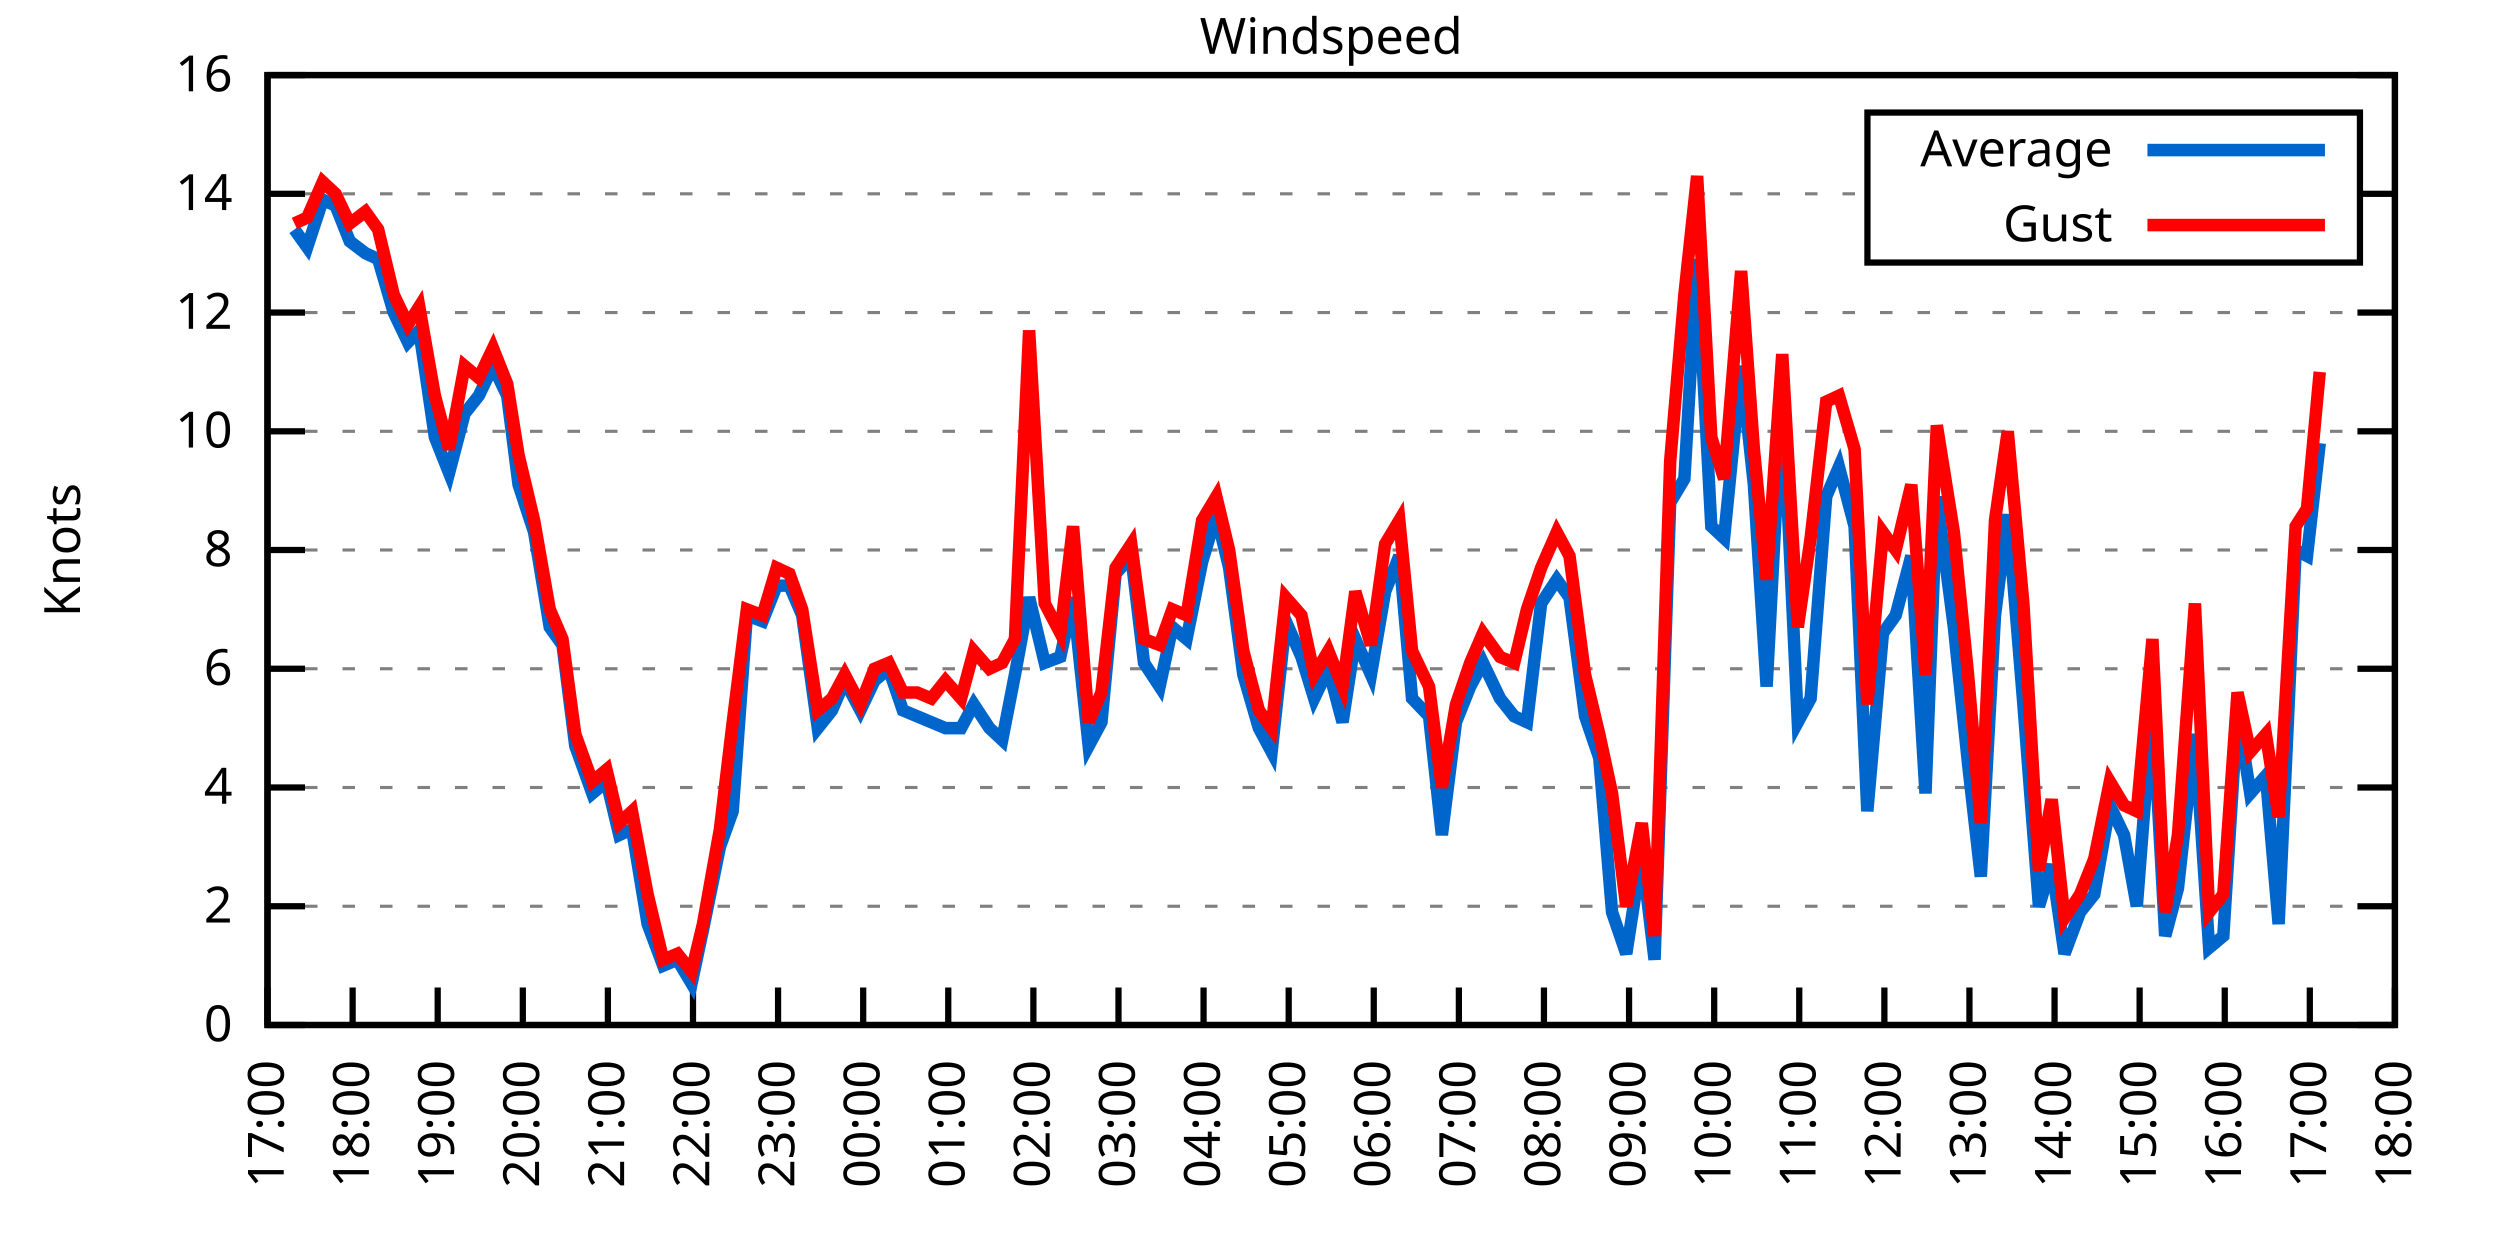
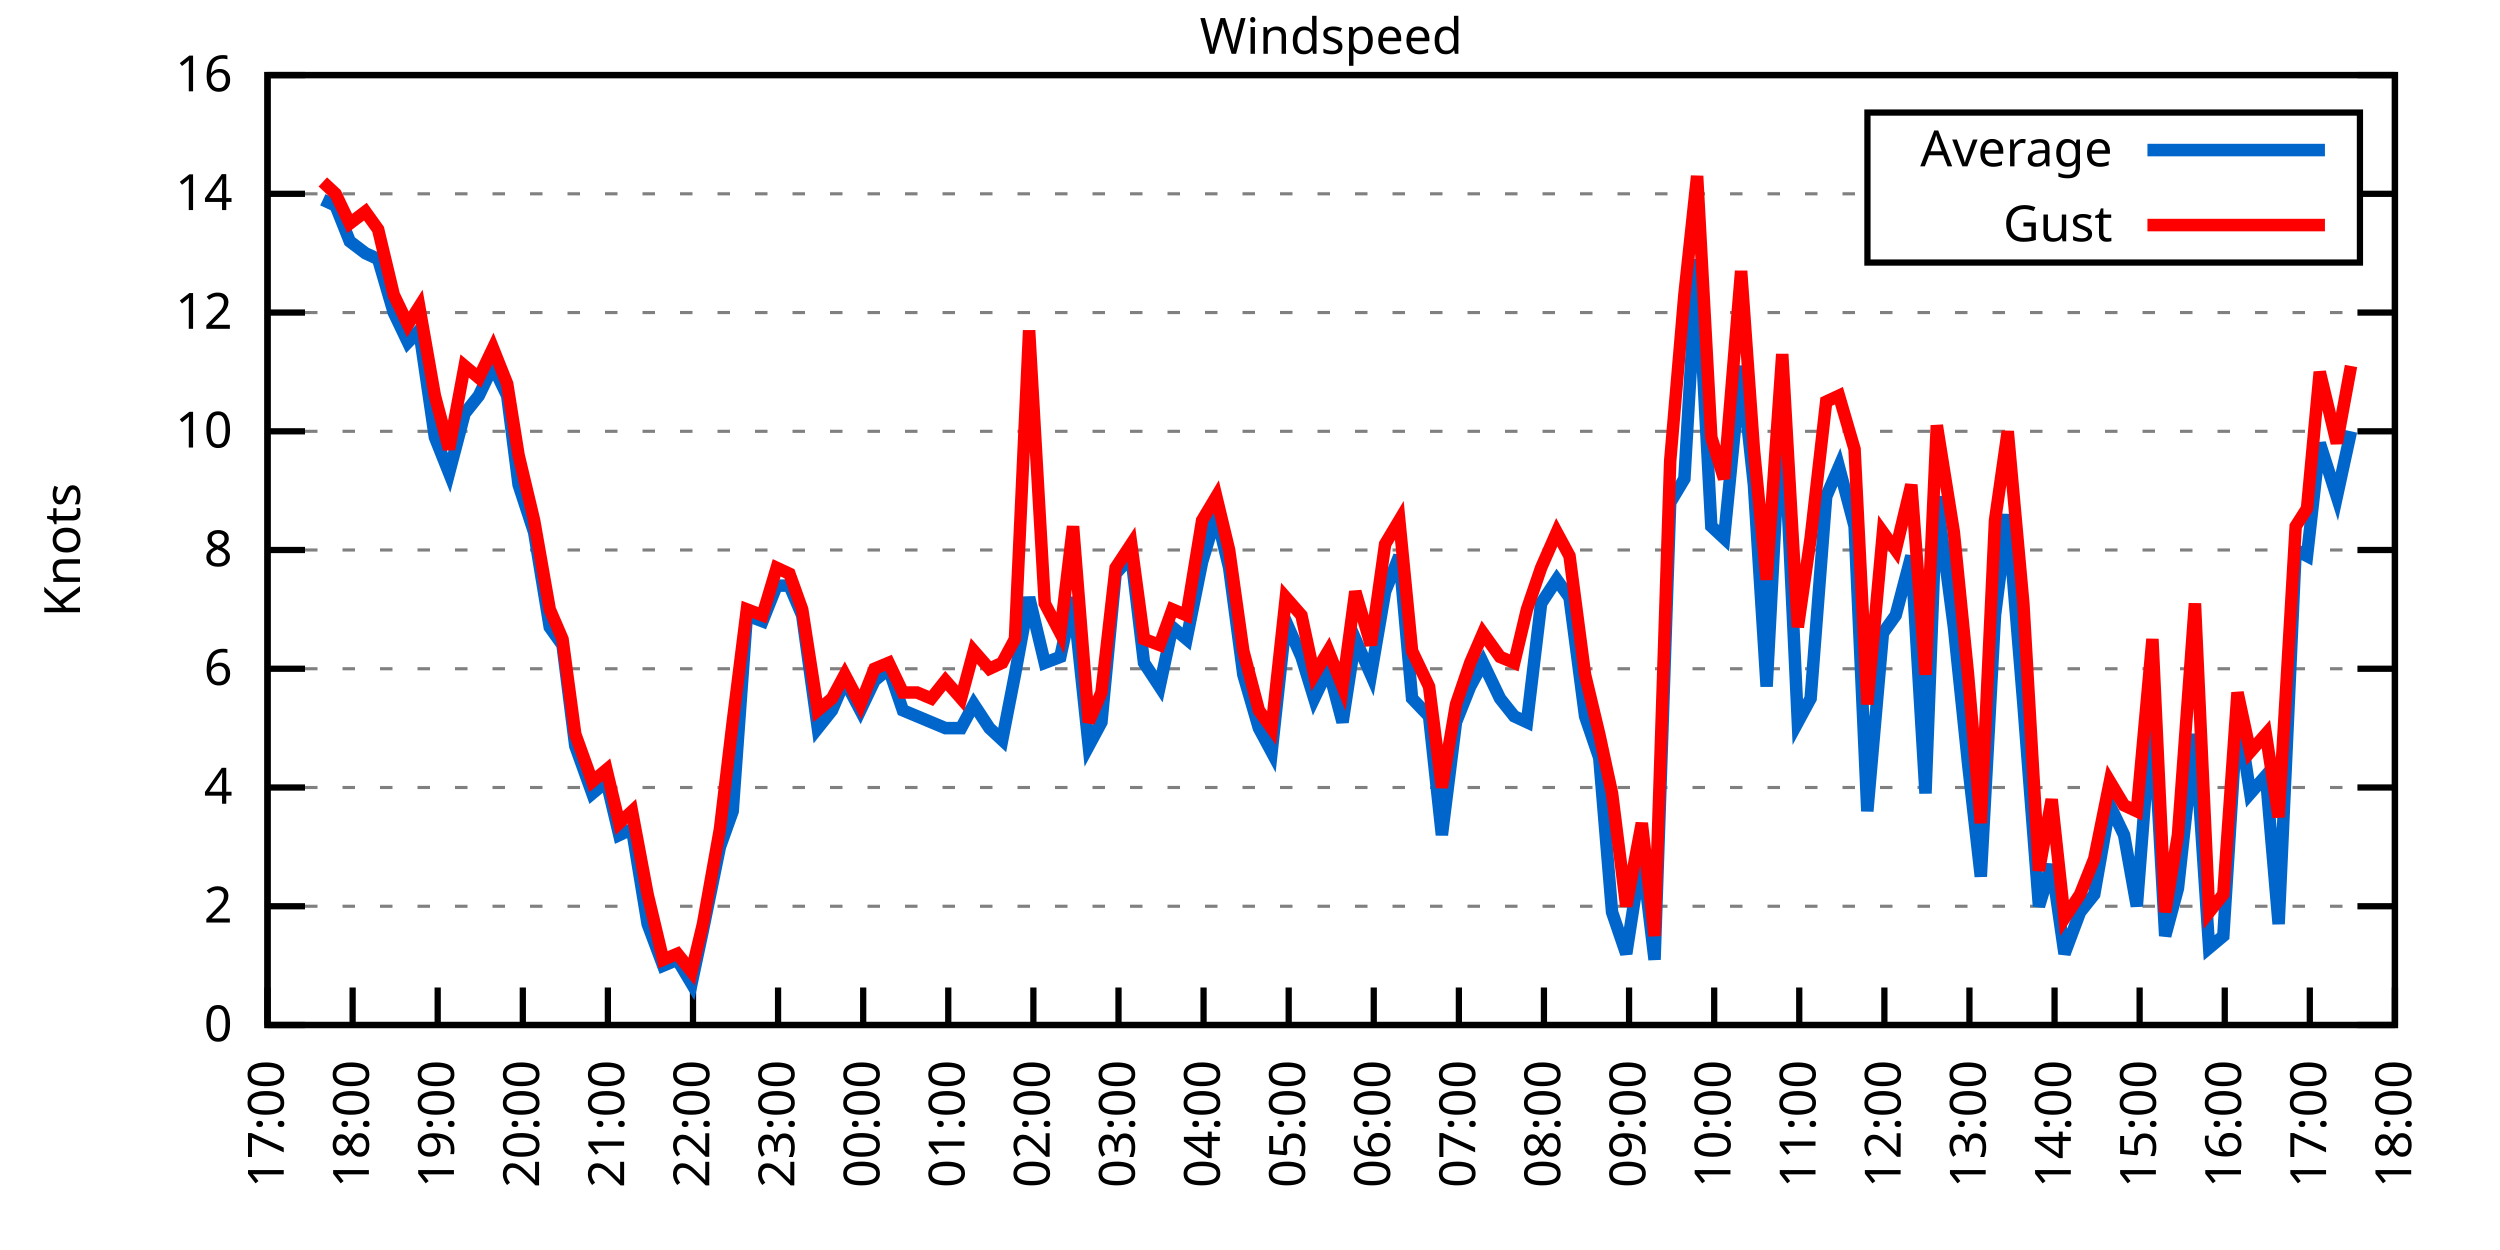
<svg xmlns="http://www.w3.org/2000/svg" xmlns:xlink="http://www.w3.org/1999/xlink" width="400" height="200" viewBox="0 0 400 200">
  <g id="gnuplot_canvas">
    <rect x="0" y="0" width="400" height="200" fill="none" />
    <defs>
      <circle id="gpDot" r="0.5" stroke-width="0.5" stroke="currentColor" />
      <path id="gpPt0" stroke-width="0.333" stroke="currentColor" d="M-1,0 h2 M0,-1 v2" />
      <path id="gpPt1" stroke-width="0.333" stroke="currentColor" d="M-1,-1 L1,1 M1,-1 L-1,1" />
      <path id="gpPt2" stroke-width="0.333" stroke="currentColor" d="M-1,0 L1,0 M0,-1 L0,1 M-1,-1 L1,1 M-1,1 L1,-1" />
      <rect id="gpPt3" stroke-width="0.333" stroke="currentColor" x="-1" y="-1" width="2" height="2" />
      <rect id="gpPt4" stroke-width="0.333" stroke="currentColor" fill="currentColor" x="-1" y="-1" width="2" height="2" />
      <circle id="gpPt5" stroke-width="0.333" stroke="currentColor" cx="0" cy="0" r="1" />
      <use xlink:href="#gpPt5" id="gpPt6" fill="currentColor" stroke="none" />
      <path id="gpPt7" stroke-width="0.333" stroke="currentColor" d="M0,-1.33 L-1.33,0.67 L1.33,0.67 z" />
      <use xlink:href="#gpPt7" id="gpPt8" fill="currentColor" stroke="none" />
      <use xlink:href="#gpPt7" id="gpPt9" stroke="currentColor" transform="rotate(180)" />
      <use xlink:href="#gpPt9" id="gpPt10" fill="currentColor" stroke="none" />
      <use xlink:href="#gpPt3" id="gpPt11" stroke="currentColor" transform="rotate(45)" />
      <use xlink:href="#gpPt11" id="gpPt12" fill="currentColor" stroke="none" />
      <path id="gpPt13" stroke-width="0.333" stroke="currentColor" d="M0,1.330 L1.265,0.411 L0.782,-1.067 L-0.782,-1.076 L-1.265,0.411 z" />
      <use xlink:href="#gpPt13" id="gpPt14" fill="currentColor" stroke="none" />
      <filter id="textbox" filterUnits="objectBoundingBox" x="0" y="0" height="1" width="1">
        <feFlood flood-color="white" flood-opacity="1" result="bgnd" />
        <feComposite in="SourceGraphic" in2="bgnd" operator="atop" />
      </filter>
      <filter id="greybox" filterUnits="objectBoundingBox" x="0" y="0" height="1" width="1">
        <feFlood flood-color="lightgrey" flood-opacity="1" result="grey" />
        <feComposite in="SourceGraphic" in2="grey" operator="atop" />
      </filter>
    </defs>
    <g fill="none" color="white" stroke="currentColor" stroke-width="1.00" stroke-linecap="butt" stroke-linejoin="miter">
</g>
    <g fill="none" color="black" stroke="currentColor" stroke-width="1.00" stroke-linecap="butt" stroke-linejoin="miter">
      <g stroke="none" shape-rendering="crispEdges">
        <polygon fill="rgb(255, 255, 255)" points="42.80,164.00 383.18,164.00 383.18,12.02 42.80,12.02 " />
      </g>
    </g>
    <g fill="none" color="black" stroke="currentColor" stroke-width="1.00" stroke-linecap="butt" stroke-linejoin="miter">
</g>
    <g fill="none" color="black" stroke="black" stroke-width="0.50" stroke-linecap="butt" stroke-linejoin="miter">
</g>
    <g fill="none" color="gray" stroke="currentColor" stroke-width="0.50" stroke-linecap="butt" stroke-linejoin="miter">
      <path stroke="gray" stroke-dasharray="2,4" class="gridline" d="M42.80,164.00 L383.19,164.00  " />
    </g>
    <g fill="none" color="gray" stroke="gray" stroke-width="1.00" stroke-linecap="butt" stroke-linejoin="miter">
</g>
    <g fill="none" color="black" stroke="currentColor" stroke-width="1.00" stroke-linecap="butt" stroke-linejoin="miter">
      <path stroke="black" d="M42.80,164.00 L48.80,164.00 M383.19,164.00 L377.19,164.00  " />
      <g transform="translate(37.20,166.60)" stroke="none" fill="black" font-family="Sans" font-size="8.00" text-anchor="end">
        <text>
          <tspan font-family="Sans"> 0</tspan>
        </text>
      </g>
    </g>
    <g fill="none" color="black" stroke="currentColor" stroke-width="1.00" stroke-linecap="butt" stroke-linejoin="miter">
</g>
    <g fill="none" color="black" stroke="black" stroke-width="0.50" stroke-linecap="butt" stroke-linejoin="miter">
</g>
    <g fill="none" color="gray" stroke="currentColor" stroke-width="0.50" stroke-linecap="butt" stroke-linejoin="miter">
      <path stroke="gray" stroke-dasharray="2,4" class="gridline" d="M42.80,145.00 L383.19,145.00  " />
    </g>
    <g fill="none" color="gray" stroke="gray" stroke-width="1.00" stroke-linecap="butt" stroke-linejoin="miter">
</g>
    <g fill="none" color="black" stroke="currentColor" stroke-width="1.00" stroke-linecap="butt" stroke-linejoin="miter">
      <path stroke="black" d="M42.80,145.00 L48.80,145.00 M383.19,145.00 L377.19,145.00  " />
      <g transform="translate(37.20,147.60)" stroke="none" fill="black" font-family="Sans" font-size="8.00" text-anchor="end">
        <text>
          <tspan font-family="Sans"> 2</tspan>
        </text>
      </g>
    </g>
    <g fill="none" color="black" stroke="currentColor" stroke-width="1.00" stroke-linecap="butt" stroke-linejoin="miter">
</g>
    <g fill="none" color="black" stroke="black" stroke-width="0.50" stroke-linecap="butt" stroke-linejoin="miter">
</g>
    <g fill="none" color="gray" stroke="currentColor" stroke-width="0.50" stroke-linecap="butt" stroke-linejoin="miter">
      <path stroke="gray" stroke-dasharray="2,4" class="gridline" d="M42.80,126.00 L383.19,126.00  " />
    </g>
    <g fill="none" color="gray" stroke="gray" stroke-width="1.00" stroke-linecap="butt" stroke-linejoin="miter">
</g>
    <g fill="none" color="black" stroke="currentColor" stroke-width="1.00" stroke-linecap="butt" stroke-linejoin="miter">
      <path stroke="black" d="M42.80,126.00 L48.80,126.00 M383.19,126.00 L377.19,126.00  " />
      <g transform="translate(37.20,128.60)" stroke="none" fill="black" font-family="Sans" font-size="8.00" text-anchor="end">
        <text>
          <tspan font-family="Sans"> 4</tspan>
        </text>
      </g>
    </g>
    <g fill="none" color="black" stroke="currentColor" stroke-width="1.00" stroke-linecap="butt" stroke-linejoin="miter">
</g>
    <g fill="none" color="black" stroke="black" stroke-width="0.50" stroke-linecap="butt" stroke-linejoin="miter">
</g>
    <g fill="none" color="gray" stroke="currentColor" stroke-width="0.50" stroke-linecap="butt" stroke-linejoin="miter">
      <path stroke="gray" stroke-dasharray="2,4" class="gridline" d="M42.80,107.00 L383.19,107.00  " />
    </g>
    <g fill="none" color="gray" stroke="gray" stroke-width="1.00" stroke-linecap="butt" stroke-linejoin="miter">
</g>
    <g fill="none" color="black" stroke="currentColor" stroke-width="1.00" stroke-linecap="butt" stroke-linejoin="miter">
      <path stroke="black" d="M42.80,107.00 L48.80,107.00 M383.19,107.00 L377.19,107.00  " />
      <g transform="translate(37.20,109.60)" stroke="none" fill="black" font-family="Sans" font-size="8.00" text-anchor="end">
        <text>
          <tspan font-family="Sans"> 6</tspan>
        </text>
      </g>
    </g>
    <g fill="none" color="black" stroke="currentColor" stroke-width="1.00" stroke-linecap="butt" stroke-linejoin="miter">
</g>
    <g fill="none" color="black" stroke="black" stroke-width="0.50" stroke-linecap="butt" stroke-linejoin="miter">
</g>
    <g fill="none" color="gray" stroke="currentColor" stroke-width="0.50" stroke-linecap="butt" stroke-linejoin="miter">
      <path stroke="gray" stroke-dasharray="2,4" class="gridline" d="M42.80,88.00 L383.19,88.00  " />
    </g>
    <g fill="none" color="gray" stroke="gray" stroke-width="1.00" stroke-linecap="butt" stroke-linejoin="miter">
</g>
    <g fill="none" color="black" stroke="currentColor" stroke-width="1.00" stroke-linecap="butt" stroke-linejoin="miter">
      <path stroke="black" d="M42.80,88.00 L48.80,88.00 M383.19,88.00 L377.19,88.00  " />
      <g transform="translate(37.20,90.60)" stroke="none" fill="black" font-family="Sans" font-size="8.00" text-anchor="end">
        <text>
          <tspan font-family="Sans"> 8</tspan>
        </text>
      </g>
    </g>
    <g fill="none" color="black" stroke="currentColor" stroke-width="1.00" stroke-linecap="butt" stroke-linejoin="miter">
</g>
    <g fill="none" color="black" stroke="black" stroke-width="0.50" stroke-linecap="butt" stroke-linejoin="miter">
</g>
    <g fill="none" color="gray" stroke="currentColor" stroke-width="0.50" stroke-linecap="butt" stroke-linejoin="miter">
      <path stroke="gray" stroke-dasharray="2,4" class="gridline" d="M42.80,69.01 L383.19,69.01  " />
    </g>
    <g fill="none" color="gray" stroke="gray" stroke-width="1.00" stroke-linecap="butt" stroke-linejoin="miter">
</g>
    <g fill="none" color="black" stroke="currentColor" stroke-width="1.00" stroke-linecap="butt" stroke-linejoin="miter">
      <path stroke="black" d="M42.80,69.01 L48.80,69.01 M383.19,69.01 L377.19,69.01  " />
      <g transform="translate(37.20,71.61)" stroke="none" fill="black" font-family="Sans" font-size="8.00" text-anchor="end">
        <text>
          <tspan font-family="Sans"> 10</tspan>
        </text>
      </g>
    </g>
    <g fill="none" color="black" stroke="currentColor" stroke-width="1.00" stroke-linecap="butt" stroke-linejoin="miter">
</g>
    <g fill="none" color="black" stroke="black" stroke-width="0.50" stroke-linecap="butt" stroke-linejoin="miter">
</g>
    <g fill="none" color="gray" stroke="currentColor" stroke-width="0.50" stroke-linecap="butt" stroke-linejoin="miter">
      <path stroke="gray" stroke-dasharray="2,4" class="gridline" d="M42.80,50.01 L383.19,50.01  " />
    </g>
    <g fill="none" color="gray" stroke="gray" stroke-width="1.00" stroke-linecap="butt" stroke-linejoin="miter">
</g>
    <g fill="none" color="black" stroke="currentColor" stroke-width="1.00" stroke-linecap="butt" stroke-linejoin="miter">
      <path stroke="black" d="M42.80,50.01 L48.80,50.01 M383.19,50.01 L377.19,50.01  " />
      <g transform="translate(37.20,52.61)" stroke="none" fill="black" font-family="Sans" font-size="8.00" text-anchor="end">
        <text>
          <tspan font-family="Sans"> 12</tspan>
        </text>
      </g>
    </g>
    <g fill="none" color="black" stroke="currentColor" stroke-width="1.00" stroke-linecap="butt" stroke-linejoin="miter">
</g>
    <g fill="none" color="black" stroke="black" stroke-width="0.50" stroke-linecap="butt" stroke-linejoin="miter">
</g>
    <g fill="none" color="gray" stroke="currentColor" stroke-width="0.50" stroke-linecap="butt" stroke-linejoin="miter">
      <path stroke="gray" stroke-dasharray="2,4" class="gridline" d="M42.80,31.01 L298.79,31.01 M377.59,31.01 L383.19,31.01  " />
    </g>
    <g fill="none" color="gray" stroke="gray" stroke-width="1.00" stroke-linecap="butt" stroke-linejoin="miter">
</g>
    <g fill="none" color="black" stroke="currentColor" stroke-width="1.00" stroke-linecap="butt" stroke-linejoin="miter">
      <path stroke="black" d="M42.80,31.01 L48.80,31.01 M383.19,31.01 L377.19,31.01  " />
      <g transform="translate(37.20,33.61)" stroke="none" fill="black" font-family="Sans" font-size="8.00" text-anchor="end">
        <text>
          <tspan font-family="Sans"> 14</tspan>
        </text>
      </g>
    </g>
    <g fill="none" color="black" stroke="currentColor" stroke-width="1.00" stroke-linecap="butt" stroke-linejoin="miter">
</g>
    <g fill="none" color="black" stroke="black" stroke-width="0.50" stroke-linecap="butt" stroke-linejoin="miter">
</g>
    <g fill="none" color="gray" stroke="currentColor" stroke-width="0.50" stroke-linecap="butt" stroke-linejoin="miter">
      <path stroke="gray" stroke-dasharray="2,4" class="gridline" d="M42.80,12.01 L383.19,12.01  " />
    </g>
    <g fill="none" color="gray" stroke="gray" stroke-width="1.00" stroke-linecap="butt" stroke-linejoin="miter">
</g>
    <g fill="none" color="black" stroke="currentColor" stroke-width="1.00" stroke-linecap="butt" stroke-linejoin="miter">
      <path stroke="black" d="M42.80,12.01 L48.80,12.01 M383.19,12.01 L377.19,12.01  " />
      <g transform="translate(37.20,14.61)" stroke="none" fill="black" font-family="Sans" font-size="8.00" text-anchor="end">
        <text>
          <tspan font-family="Sans"> 16</tspan>
        </text>
      </g>
    </g>
    <g fill="none" color="black" stroke="currentColor" stroke-width="1.00" stroke-linecap="butt" stroke-linejoin="miter">
      <path stroke="black" d="M42.80,164.00 L42.80,158.00  " />
      <g transform="translate(45.40,169.60) rotate(270.00)" stroke="none" fill="black" font-family="Sans" font-size="8.00" text-anchor="end">
        <text>
          <tspan font-family="Sans">17:00</tspan>
        </text>
      </g>
    </g>
    <g fill="none" color="black" stroke="currentColor" stroke-width="1.00" stroke-linecap="butt" stroke-linejoin="miter">
      <path stroke="black" d="M56.42,164.00 L56.42,158.00  " />
      <g transform="translate(59.02,169.60) rotate(270.00)" stroke="none" fill="black" font-family="Sans" font-size="8.00" text-anchor="end">
        <text>
          <tspan font-family="Sans">18:00</tspan>
        </text>
      </g>
    </g>
    <g fill="none" color="black" stroke="currentColor" stroke-width="1.00" stroke-linecap="butt" stroke-linejoin="miter">
      <path stroke="black" d="M70.03,164.00 L70.03,158.00  " />
      <g transform="translate(72.63,169.60) rotate(270.00)" stroke="none" fill="black" font-family="Sans" font-size="8.00" text-anchor="end">
        <text>
          <tspan font-family="Sans">19:00</tspan>
        </text>
      </g>
    </g>
    <g fill="none" color="black" stroke="currentColor" stroke-width="1.00" stroke-linecap="butt" stroke-linejoin="miter">
      <path stroke="black" d="M83.65,164.00 L83.65,158.00  " />
      <g transform="translate(86.25,169.60) rotate(270.00)" stroke="none" fill="black" font-family="Sans" font-size="8.00" text-anchor="end">
        <text>
          <tspan font-family="Sans">20:00</tspan>
        </text>
      </g>
    </g>
    <g fill="none" color="black" stroke="currentColor" stroke-width="1.00" stroke-linecap="butt" stroke-linejoin="miter">
      <path stroke="black" d="M97.26,164.00 L97.26,158.00  " />
      <g transform="translate(99.86,169.60) rotate(270.00)" stroke="none" fill="black" font-family="Sans" font-size="8.00" text-anchor="end">
        <text>
          <tspan font-family="Sans">21:00</tspan>
        </text>
      </g>
    </g>
    <g fill="none" color="black" stroke="currentColor" stroke-width="1.00" stroke-linecap="butt" stroke-linejoin="miter">
      <path stroke="black" d="M110.88,164.00 L110.88,158.00  " />
      <g transform="translate(113.48,169.60) rotate(270.00)" stroke="none" fill="black" font-family="Sans" font-size="8.00" text-anchor="end">
        <text>
          <tspan font-family="Sans">22:00</tspan>
        </text>
      </g>
    </g>
    <g fill="none" color="black" stroke="currentColor" stroke-width="1.00" stroke-linecap="butt" stroke-linejoin="miter">
      <path stroke="black" d="M124.49,164.00 L124.49,158.00  " />
      <g transform="translate(127.09,169.60) rotate(270.00)" stroke="none" fill="black" font-family="Sans" font-size="8.00" text-anchor="end">
        <text>
          <tspan font-family="Sans">23:00</tspan>
        </text>
      </g>
    </g>
    <g fill="none" color="black" stroke="currentColor" stroke-width="1.00" stroke-linecap="butt" stroke-linejoin="miter">
      <path stroke="black" d="M138.11,164.00 L138.11,158.00  " />
      <g transform="translate(140.71,169.60) rotate(270.00)" stroke="none" fill="black" font-family="Sans" font-size="8.00" text-anchor="end">
        <text>
          <tspan font-family="Sans">00:00</tspan>
        </text>
      </g>
    </g>
    <g fill="none" color="black" stroke="currentColor" stroke-width="1.00" stroke-linecap="butt" stroke-linejoin="miter">
      <path stroke="black" d="M151.72,164.00 L151.72,158.00  " />
      <g transform="translate(154.32,169.60) rotate(270.00)" stroke="none" fill="black" font-family="Sans" font-size="8.00" text-anchor="end">
        <text>
          <tspan font-family="Sans">01:00</tspan>
        </text>
      </g>
    </g>
    <g fill="none" color="black" stroke="currentColor" stroke-width="1.00" stroke-linecap="butt" stroke-linejoin="miter">
      <path stroke="black" d="M165.34,164.00 L165.34,158.00  " />
      <g transform="translate(167.94,169.60) rotate(270.00)" stroke="none" fill="black" font-family="Sans" font-size="8.00" text-anchor="end">
        <text>
          <tspan font-family="Sans">02:00</tspan>
        </text>
      </g>
    </g>
    <g fill="none" color="black" stroke="currentColor" stroke-width="1.00" stroke-linecap="butt" stroke-linejoin="miter">
      <path stroke="black" d="M178.96,164.00 L178.96,158.00  " />
      <g transform="translate(181.56,169.60) rotate(270.00)" stroke="none" fill="black" font-family="Sans" font-size="8.00" text-anchor="end">
        <text>
          <tspan font-family="Sans">03:00</tspan>
        </text>
      </g>
    </g>
    <g fill="none" color="black" stroke="currentColor" stroke-width="1.00" stroke-linecap="butt" stroke-linejoin="miter">
      <path stroke="black" d="M192.57,164.00 L192.57,158.00  " />
      <g transform="translate(195.17,169.60) rotate(270.00)" stroke="none" fill="black" font-family="Sans" font-size="8.00" text-anchor="end">
        <text>
          <tspan font-family="Sans">04:00</tspan>
        </text>
      </g>
    </g>
    <g fill="none" color="black" stroke="currentColor" stroke-width="1.00" stroke-linecap="butt" stroke-linejoin="miter">
      <path stroke="black" d="M206.19,164.00 L206.19,158.00  " />
      <g transform="translate(208.79,169.60) rotate(270.00)" stroke="none" fill="black" font-family="Sans" font-size="8.00" text-anchor="end">
        <text>
          <tspan font-family="Sans">05:00</tspan>
        </text>
      </g>
    </g>
    <g fill="none" color="black" stroke="currentColor" stroke-width="1.00" stroke-linecap="butt" stroke-linejoin="miter">
      <path stroke="black" d="M219.80,164.00 L219.80,158.00  " />
      <g transform="translate(222.40,169.60) rotate(270.00)" stroke="none" fill="black" font-family="Sans" font-size="8.00" text-anchor="end">
        <text>
          <tspan font-family="Sans">06:00</tspan>
        </text>
      </g>
    </g>
    <g fill="none" color="black" stroke="currentColor" stroke-width="1.00" stroke-linecap="butt" stroke-linejoin="miter">
      <path stroke="black" d="M233.42,164.00 L233.42,158.00  " />
      <g transform="translate(236.02,169.60) rotate(270.00)" stroke="none" fill="black" font-family="Sans" font-size="8.00" text-anchor="end">
        <text>
          <tspan font-family="Sans">07:00</tspan>
        </text>
      </g>
    </g>
    <g fill="none" color="black" stroke="currentColor" stroke-width="1.00" stroke-linecap="butt" stroke-linejoin="miter">
      <path stroke="black" d="M247.03,164.00 L247.03,158.00  " />
      <g transform="translate(249.63,169.60) rotate(270.00)" stroke="none" fill="black" font-family="Sans" font-size="8.00" text-anchor="end">
        <text>
          <tspan font-family="Sans">08:00</tspan>
        </text>
      </g>
    </g>
    <g fill="none" color="black" stroke="currentColor" stroke-width="1.00" stroke-linecap="butt" stroke-linejoin="miter">
      <path stroke="black" d="M260.65,164.00 L260.65,158.00  " />
      <g transform="translate(263.25,169.60) rotate(270.00)" stroke="none" fill="black" font-family="Sans" font-size="8.00" text-anchor="end">
        <text>
          <tspan font-family="Sans">09:00</tspan>
        </text>
      </g>
    </g>
    <g fill="none" color="black" stroke="currentColor" stroke-width="1.00" stroke-linecap="butt" stroke-linejoin="miter">
      <path stroke="black" d="M274.27,164.00 L274.27,158.00  " />
      <g transform="translate(276.87,169.60) rotate(270.00)" stroke="none" fill="black" font-family="Sans" font-size="8.00" text-anchor="end">
        <text>
          <tspan font-family="Sans">10:00</tspan>
        </text>
      </g>
    </g>
    <g fill="none" color="black" stroke="currentColor" stroke-width="1.00" stroke-linecap="butt" stroke-linejoin="miter">
      <path stroke="black" d="M287.88,164.00 L287.88,158.00  " />
      <g transform="translate(290.48,169.60) rotate(270.00)" stroke="none" fill="black" font-family="Sans" font-size="8.00" text-anchor="end">
        <text>
          <tspan font-family="Sans">11:00</tspan>
        </text>
      </g>
    </g>
    <g fill="none" color="black" stroke="currentColor" stroke-width="1.00" stroke-linecap="butt" stroke-linejoin="miter">
      <path stroke="black" d="M301.50,164.00 L301.50,158.00  " />
      <g transform="translate(304.10,169.60) rotate(270.00)" stroke="none" fill="black" font-family="Sans" font-size="8.00" text-anchor="end">
        <text>
          <tspan font-family="Sans">12:00</tspan>
        </text>
      </g>
    </g>
    <g fill="none" color="black" stroke="currentColor" stroke-width="1.00" stroke-linecap="butt" stroke-linejoin="miter">
      <path stroke="black" d="M315.11,164.00 L315.11,158.00  " />
      <g transform="translate(317.71,169.60) rotate(270.00)" stroke="none" fill="black" font-family="Sans" font-size="8.00" text-anchor="end">
        <text>
          <tspan font-family="Sans">13:00</tspan>
        </text>
      </g>
    </g>
    <g fill="none" color="black" stroke="currentColor" stroke-width="1.00" stroke-linecap="butt" stroke-linejoin="miter">
      <path stroke="black" d="M328.73,164.00 L328.73,158.00  " />
      <g transform="translate(331.33,169.60) rotate(270.00)" stroke="none" fill="black" font-family="Sans" font-size="8.00" text-anchor="end">
        <text>
          <tspan font-family="Sans">14:00</tspan>
        </text>
      </g>
    </g>
    <g fill="none" color="black" stroke="currentColor" stroke-width="1.00" stroke-linecap="butt" stroke-linejoin="miter">
      <path stroke="black" d="M342.34,164.00 L342.34,158.00  " />
      <g transform="translate(344.94,169.60) rotate(270.00)" stroke="none" fill="black" font-family="Sans" font-size="8.00" text-anchor="end">
        <text>
          <tspan font-family="Sans">15:00</tspan>
        </text>
      </g>
    </g>
    <g fill="none" color="black" stroke="currentColor" stroke-width="1.00" stroke-linecap="butt" stroke-linejoin="miter">
      <path stroke="black" d="M355.96,164.00 L355.96,158.00  " />
      <g transform="translate(358.56,169.60) rotate(270.00)" stroke="none" fill="black" font-family="Sans" font-size="8.00" text-anchor="end">
        <text>
          <tspan font-family="Sans">16:00</tspan>
        </text>
      </g>
    </g>
    <g fill="none" color="black" stroke="currentColor" stroke-width="1.00" stroke-linecap="butt" stroke-linejoin="miter">
      <path stroke="black" d="M369.57,164.00 L369.57,158.00  " />
      <g transform="translate(372.17,169.60) rotate(270.00)" stroke="none" fill="black" font-family="Sans" font-size="8.00" text-anchor="end">
        <text>
          <tspan font-family="Sans">17:00</tspan>
        </text>
      </g>
    </g>
    <g fill="none" color="black" stroke="currentColor" stroke-width="1.00" stroke-linecap="butt" stroke-linejoin="miter">
      <path stroke="black" d="M383.19,164.00 L383.19,158.00  " />
      <g transform="translate(385.79,169.60) rotate(270.00)" stroke="none" fill="black" font-family="Sans" font-size="8.00" text-anchor="end">
        <text>
          <tspan font-family="Sans">18:00</tspan>
        </text>
      </g>
    </g>
    <g fill="none" color="black" stroke="currentColor" stroke-width="1.00" stroke-linecap="butt" stroke-linejoin="miter">
</g>
    <g fill="none" color="black" stroke="currentColor" stroke-width="1.00" stroke-linecap="butt" stroke-linejoin="miter">
      <path stroke="black" d="M42.80,12.01 L42.80,164.00 L383.19,164.00 L383.19,12.01 L42.80,12.01 Z  " />
    </g>
    <g fill="none" color="black" stroke="currentColor" stroke-width="1.00" stroke-linecap="butt" stroke-linejoin="miter">
</g>
    <g fill="none" color="black" stroke="currentColor" stroke-width="1.00" stroke-linecap="butt" stroke-linejoin="miter">
      <path stroke="black" d="M298.79,42.01 L298.79,18.01 L377.59,18.01 L377.59,42.01 L298.79,42.01 Z  " />
    </g>
    <g id="Windspeed_plot_1">
      <g fill="none" color="white" stroke="black" stroke-width="2.00" stroke-linecap="butt" stroke-linejoin="miter">
</g>
      <g fill="none" color="black" stroke="currentColor" stroke-width="2.00" stroke-linecap="butt" stroke-linejoin="miter">
        <g transform="translate(337.99,26.61)" stroke="none" fill="black" font-family="Sans" font-size="8.00" text-anchor="end">
          <text>
            <tspan font-family="Sans">Average</tspan>
          </text>
        </g>
      </g>
      <g fill="none" color="black" stroke="currentColor" stroke-width="2.00" stroke-linecap="butt" stroke-linejoin="miter">
-         <path stroke="rgb(  0, 102, 204)" d="M343.59,24.01 L371.99,24.01 M47.11,36.71 L49.15,39.56 L51.65,31.96 L53.69,32.91 L55.96,38.61 L58.46,40.51   L60.50,41.46 L63.00,50.01 L65.27,54.76 L67.08,52.86 L69.58,69.96 L71.85,75.66 L74.34,66.16 L76.61,63.31   L78.88,58.56 L81.15,63.31 L82.97,77.56 L85.46,85.16 L87.96,100.35 L90.00,103.20 L92.04,119.35 L94.77,126.95   L97.04,125.05 L99.08,133.60 L101.12,132.65 L103.62,147.85 L106.11,154.50 L108.38,153.55 L110.65,157.35 L112.47,148.80   L115.19,135.50 L117.23,129.80 L119.50,98.45 L122.00,99.40 L124.27,93.70 L126.31,93.70 L128.35,98.45 L130.85,116.50   L133.12,113.65 L135.16,108.90 L137.66,113.65 L139.92,108.90 L142.19,107.00 L144.46,113.65 L146.73,114.60 L149.00,115.55   L151.27,116.50 L153.77,116.50 L155.81,112.70 L158.31,116.50 L160.35,118.40 L162.39,107.95 L164.66,95.60 L167.16,106.05   L169.65,105.10 L171.69,95.60 L174.19,119.35 L176.23,115.55 L178.50,91.80 L181.00,88.95 L183.04,106.05 L185.54,109.85   L187.58,100.35 L189.85,102.25 L192.34,89.90 L194.61,82.31 L196.66,90.85 L198.93,107.95 L201.42,116.50 L203.46,120.30   L205.73,99.40 L208.23,105.10 L210.27,111.75 L212.54,107.00 L214.81,115.55 L216.85,102.25 L219.35,107.95 L221.62,94.65   L223.89,88.95 L225.93,111.75 L228.65,114.60 L230.70,133.60 L232.96,115.55 L235.23,109.85 L237.28,106.05 L240.00,111.75   L242.27,114.60 L244.31,115.55 L246.58,96.55 L249.08,92.75 L251.12,95.60 L253.61,114.60 L255.88,121.25 L257.93,145.95   L260.20,152.60 L262.69,136.45 L264.73,153.55 L267.23,80.41 L269.50,76.61 L271.54,41.46 L273.81,84.21 L275.85,86.11   L278.58,58.56 L280.62,77.56 L282.66,109.85 L285.16,62.36 L287.65,115.55 L289.70,111.75 L292.19,79.46 L294.23,74.71   L296.73,84.21 L298.77,129.80 L301.27,101.30 L303.31,98.45 L305.81,88.95 L308.08,126.95 L309.89,79.46 L312.62,100.35   L314.89,122.20 L316.93,140.25 L319.20,98.45 L321.24,82.31 L323.74,112.70 L326.23,145.00 L328.27,138.35 L330.32,152.60   L332.81,145.95 L335.08,143.10 L337.58,128.85 L339.85,133.60 L341.89,145.00 L344.39,112.70 L346.43,149.75 L348.47,142.15   L351.19,117.45 L353.46,151.65 L355.73,149.75 L358.00,113.65 L360.04,126.95 L362.54,124.10 L364.58,147.85 L367.31,88.00   L369.12,88.95 L371.16,70.91  " />
+         <path stroke="rgb(  0, 102, 204)" d="M343.59,24.01 L371.99,24.01 M51.65,31.96 L53.69,32.91 L55.96,38.61 L58.46,40.51 L60.50,41.46 L63.00,50.01   L65.27,54.76 L67.08,52.86 L69.58,69.96 L71.85,75.66 L74.34,66.16 L76.61,63.31 L78.88,58.56 L81.15,63.31   L82.97,77.56 L85.46,85.16 L87.96,100.35 L90.00,103.20 L92.04,119.35 L94.77,126.95 L97.04,125.05 L99.08,133.60   L101.12,132.65 L103.62,147.85 L106.11,154.50 L108.38,153.55 L110.65,157.35 L112.47,148.80 L115.19,135.50 L117.23,129.80   L119.50,98.45 L122.00,99.40 L124.27,93.70 L126.31,93.70 L128.35,98.45 L130.85,116.50 L133.12,113.65 L135.16,108.90   L137.66,113.65 L139.92,108.90 L142.19,107.00 L144.46,113.65 L146.73,114.60 L149.00,115.55 L151.27,116.50 L153.77,116.50   L155.81,112.70 L158.31,116.50 L160.35,118.40 L162.39,107.95 L164.66,95.60 L167.16,106.05 L169.65,105.10 L171.69,95.60   L174.19,119.35 L176.23,115.55 L178.50,91.80 L181.00,88.95 L183.04,106.05 L185.54,109.85 L187.58,100.35 L189.85,102.25   L192.34,89.90 L194.61,82.31 L196.66,90.85 L198.93,107.95 L201.42,116.50 L203.46,120.30 L205.73,99.40 L208.23,105.10   L210.27,111.75 L212.54,107.00 L214.81,115.55 L216.85,102.25 L219.35,107.95 L221.62,94.65 L223.89,88.95 L225.93,111.75   L228.65,114.60 L230.70,133.60 L232.96,115.55 L235.23,109.85 L237.28,106.05 L240.00,111.75 L242.27,114.60 L244.31,115.55   L246.58,96.55 L249.08,92.75 L251.12,95.60 L253.61,114.60 L255.88,121.25 L257.93,145.95 L260.20,152.60 L262.69,136.45   L264.73,153.55 L267.23,80.41 L269.50,76.61 L271.54,41.46 L273.81,84.21 L275.85,86.11 L278.58,58.56 L280.62,77.56   L282.66,109.85 L285.16,62.36 L287.65,115.55 L289.70,111.75 L292.19,79.46 L294.23,74.71 L296.73,84.21 L298.77,129.80   L301.27,101.30 L303.31,98.45 L305.81,88.95 L308.08,126.95 L309.89,79.46 L312.62,100.35 L314.89,122.20 L316.93,140.25   L319.20,98.45 L321.24,82.31 L323.74,112.70 L326.23,145.00 L328.27,138.35 L330.32,152.60 L332.81,145.95 L335.08,143.10   L337.58,128.85 L339.85,133.60 L341.89,145.00 L344.39,112.70 L346.43,149.75 L348.47,142.15 L351.19,117.45 L353.46,151.65   L355.73,149.75 L358.00,113.65 L360.04,126.95 L362.54,124.10 L364.58,147.85 L367.31,88.00 L369.12,88.95 L371.16,70.91   L373.89,79.46 L376.16,69.01  " />
      </g>
    </g>
    <g id="Windspeed_plot_2">
      <g fill="none" color="black" stroke="currentColor" stroke-width="2.00" stroke-linecap="butt" stroke-linejoin="miter">
        <g transform="translate(337.99,38.61)" stroke="none" fill="black" font-family="Sans" font-size="8.00" text-anchor="end">
          <text>
            <tspan font-family="Sans">Gust</tspan>
          </text>
        </g>
      </g>
      <g fill="none" color="black" stroke="currentColor" stroke-width="2.00" stroke-linecap="butt" stroke-linejoin="miter">
-         <path stroke="rgb(255,   0,   0)" d="M343.59,36.01 L371.99,36.01 M47.11,35.76 L49.15,34.81 L51.65,29.11 L53.69,31.01 L55.96,35.76 L58.46,33.86   L60.50,36.71 L63.00,47.16 L65.27,51.91 L67.08,49.06 L69.58,63.31 L71.85,71.86 L74.34,58.56 L76.61,60.46   L78.88,55.71 L81.15,61.41 L82.97,72.81 L85.46,83.26 L87.96,97.50 L90.00,102.25 L92.04,117.45 L94.77,125.05   L97.04,123.15 L99.08,131.70 L101.12,129.80 L103.62,143.10 L106.11,153.55 L108.38,152.60 L110.65,155.45 L112.47,147.85   L115.19,132.65 L117.23,115.55 L119.50,97.50 L122.00,98.45 L124.27,90.85 L126.31,91.80 L128.35,97.50 L130.85,113.65   L133.12,111.75 L135.16,107.95 L137.66,112.70 L139.92,107.00 L142.19,106.05 L144.46,110.80 L146.73,110.80 L149.00,111.75   L151.27,108.90 L153.77,111.75 L155.81,104.15 L158.31,107.00 L160.35,106.05 L162.39,102.25 L164.66,52.86 L167.16,96.55   L169.65,101.30 L171.69,84.21 L174.19,115.55 L176.23,110.80 L178.50,90.85 L181.00,87.06 L183.04,102.25 L185.54,103.20   L187.58,97.50 L189.85,98.45 L192.34,83.26 L194.61,79.46 L196.66,88.00 L198.93,104.15 L201.42,113.65 L203.46,116.50   L205.73,95.60 L208.23,98.45 L210.27,107.95 L212.54,104.15 L214.81,109.85 L216.85,94.65 L219.35,103.20 L221.62,87.06   L223.89,83.26 L225.93,104.15 L228.65,109.85 L230.70,126.00 L232.96,112.70 L235.23,106.05 L237.28,101.30 L240.00,105.10   L242.27,106.05 L244.31,97.50 L246.58,90.85 L249.08,85.16 L251.12,88.95 L253.61,107.95 L255.88,117.45 L257.93,126.95   L260.20,145.00 L262.69,131.70 L264.73,149.75 L267.23,73.76 L269.50,47.16 L271.54,28.16 L273.81,69.96 L275.85,76.61   L278.58,43.36 L280.62,71.86 L282.66,92.75 L285.16,56.66 L287.65,100.35 L289.70,86.11 L292.19,64.26 L294.23,63.31   L296.73,71.86 L298.77,112.70 L301.27,85.16 L303.31,88.00 L305.81,77.56 L308.08,107.95 L309.89,68.06 L312.62,85.16   L314.89,107.95 L316.93,131.70 L319.20,83.26 L321.24,69.01 L323.74,96.55 L326.23,139.30 L328.27,127.90 L330.32,146.90   L332.81,143.10 L335.08,137.40 L337.58,125.05 L339.85,128.85 L341.89,129.80 L344.39,102.25 L346.43,145.95 L348.47,133.60   L351.19,96.55 L353.46,145.95 L355.73,143.10 L358.00,110.80 L360.04,120.30 L362.54,117.45 L364.58,130.75 L367.31,84.21   L369.12,81.36 L371.16,59.51  " />
+         <path stroke="rgb(255,   0,   0)" d="M343.59,36.01 L371.99,36.01 M51.65,29.11 L53.69,31.01 L55.96,35.76 L58.46,33.86 L60.50,36.71 L63.00,47.16   L65.27,51.91 L67.08,49.06 L69.58,63.31 L71.85,71.86 L74.34,58.56 L76.61,60.46 L78.88,55.71 L81.15,61.41   L82.97,72.81 L85.46,83.26 L87.96,97.50 L90.00,102.25 L92.04,117.45 L94.77,125.05 L97.04,123.15 L99.08,131.70   L101.12,129.80 L103.62,143.10 L106.11,153.55 L108.38,152.60 L110.65,155.45 L112.47,147.85 L115.19,132.65 L117.23,115.55   L119.50,97.50 L122.00,98.45 L124.27,90.85 L126.31,91.80 L128.35,97.50 L130.85,113.65 L133.12,111.75 L135.16,107.95   L137.66,112.70 L139.92,107.00 L142.19,106.05 L144.46,110.80 L146.73,110.80 L149.00,111.75 L151.27,108.90 L153.77,111.75   L155.81,104.15 L158.31,107.00 L160.35,106.05 L162.39,102.25 L164.66,52.86 L167.16,96.55 L169.65,101.30 L171.69,84.21   L174.19,115.55 L176.23,110.80 L178.50,90.85 L181.00,87.06 L183.04,102.25 L185.54,103.20 L187.58,97.50 L189.85,98.45   L192.34,83.26 L194.61,79.46 L196.66,88.00 L198.93,104.15 L201.42,113.65 L203.46,116.50 L205.73,95.60 L208.23,98.45   L210.27,107.95 L212.54,104.15 L214.81,109.85 L216.85,94.65 L219.35,103.20 L221.62,87.06 L223.89,83.26 L225.93,104.15   L228.65,109.85 L230.70,126.00 L232.96,112.70 L235.23,106.05 L237.28,101.30 L240.00,105.10 L242.27,106.05 L244.31,97.50   L246.58,90.85 L249.08,85.16 L251.12,88.95 L253.61,107.95 L255.88,117.45 L257.93,126.95 L260.20,145.00 L262.69,131.70   L264.73,149.75 L267.23,73.76 L269.50,47.16 L271.54,28.16 L273.81,69.96 L275.85,76.61 L278.58,43.36 L280.62,71.86   L282.66,92.75 L285.16,56.66 L287.65,100.35 L289.70,86.11 L292.19,64.26 L294.23,63.31 L296.73,71.86 L298.77,112.70   L301.27,85.16 L303.31,88.00 L305.81,77.56 L308.08,107.95 L309.89,68.06 L312.62,85.16 L314.89,107.95 L316.93,131.70   L319.20,83.26 L321.24,69.01 L323.74,96.55 L326.23,139.30 L328.27,127.90 L330.32,146.90 L332.81,143.10 L335.08,137.40   L337.58,125.05 L339.85,128.85 L341.89,129.80 L344.39,102.25 L346.43,145.95 L348.47,133.60 L351.19,96.55 L353.46,145.95   L355.73,143.10 L358.00,110.80 L360.04,120.30 L362.54,117.45 L364.58,130.75 L367.31,84.21 L369.12,81.36 L371.16,59.51   L373.89,70.91 L376.16,58.56  " />
      </g>
    </g>
    <g fill="none" color="black" stroke="currentColor" stroke-width="2.00" stroke-linecap="butt" stroke-linejoin="miter">
</g>
    <g fill="none" color="black" stroke="black" stroke-width="1.00" stroke-linecap="butt" stroke-linejoin="miter">
</g>
    <g fill="none" color="black" stroke="currentColor" stroke-width="1.00" stroke-linecap="butt" stroke-linejoin="miter">
      <path stroke="black" d="M42.80,12.01 L42.80,164.00 L383.19,164.00 L383.19,12.01 L42.80,12.01 Z  " />
      <g transform="translate(12.80,88.01) rotate(270.00)" stroke="none" fill="black" font-family="Sans" font-size="8.00" text-anchor="middle">
        <text>
          <tspan font-family="Sans">Knots</tspan>
        </text>
      </g>
    </g>
    <g fill="none" color="black" stroke="currentColor" stroke-width="1.00" stroke-linecap="butt" stroke-linejoin="miter">
</g>
    <g fill="none" color="black" stroke="currentColor" stroke-width="1.00" stroke-linecap="butt" stroke-linejoin="miter">
      <g transform="translate(212.99,8.61)" stroke="none" fill="black" font-family="Sans" font-size="8.00" text-anchor="middle">
        <text>
          <tspan font-family="Sans">Windspeed</tspan>
        </text>
      </g>
    </g>
    <g fill="none" color="black" stroke="currentColor" stroke-width="1.00" stroke-linecap="butt" stroke-linejoin="miter">
</g>
  </g>
</svg>
